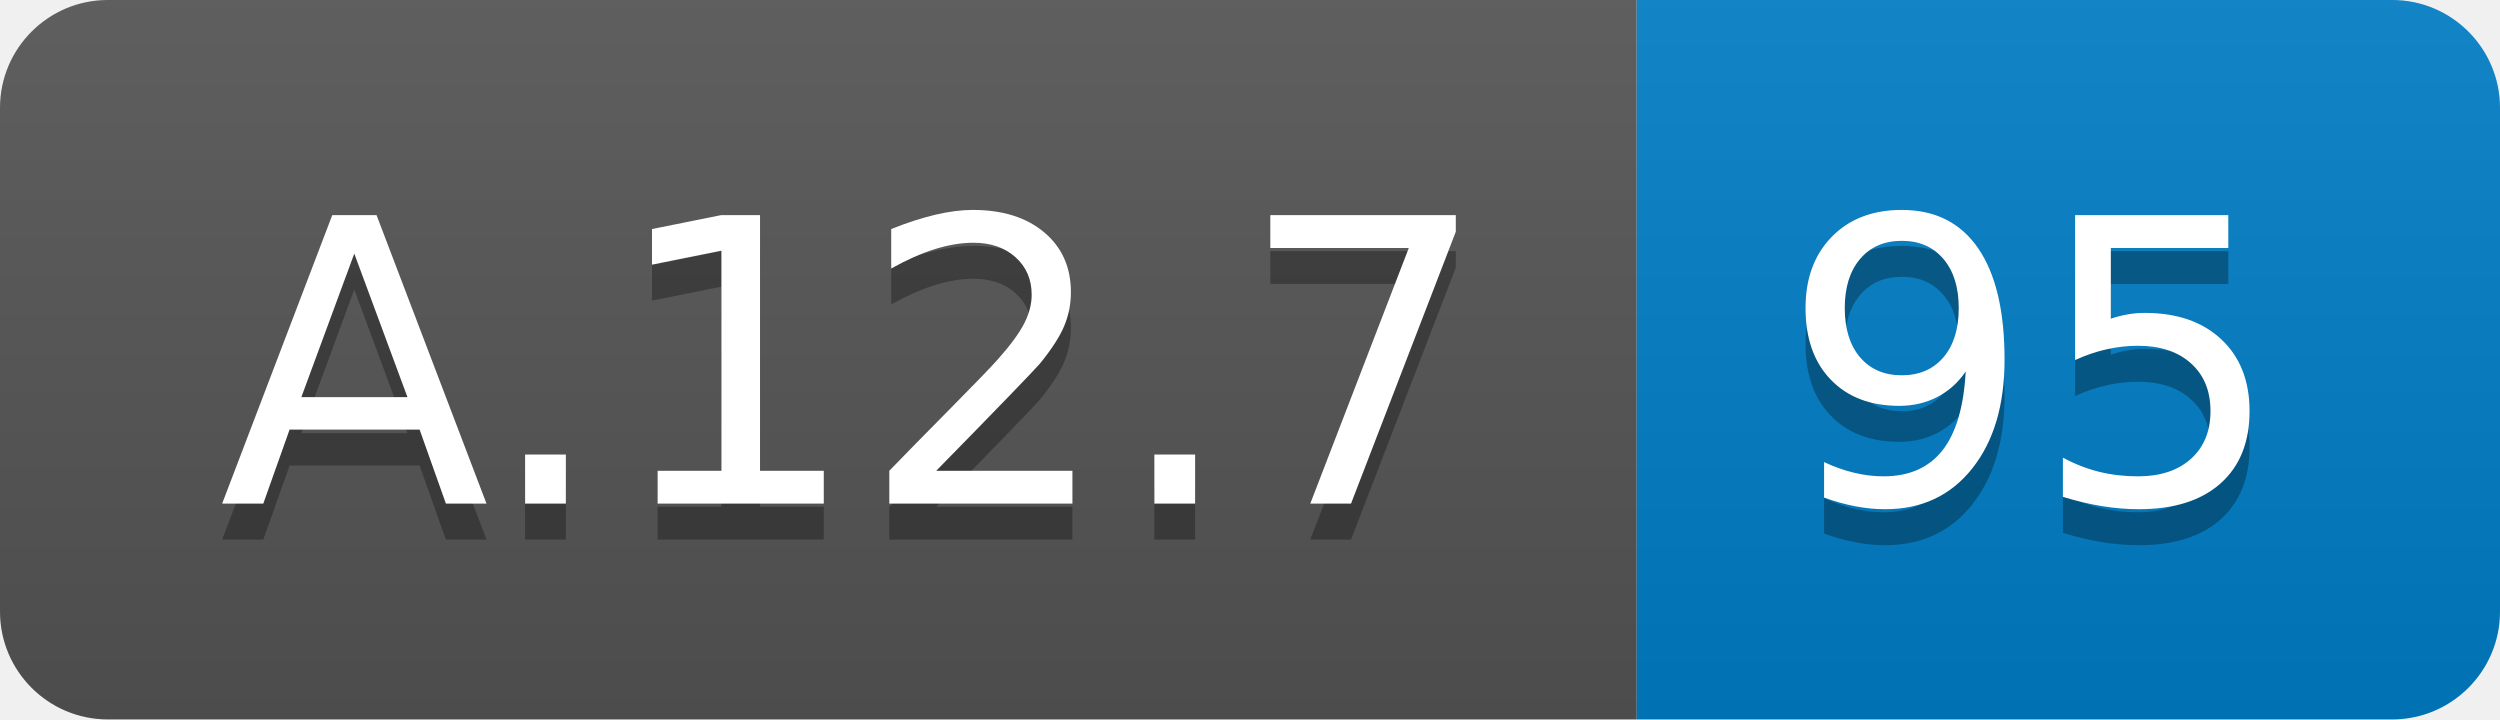
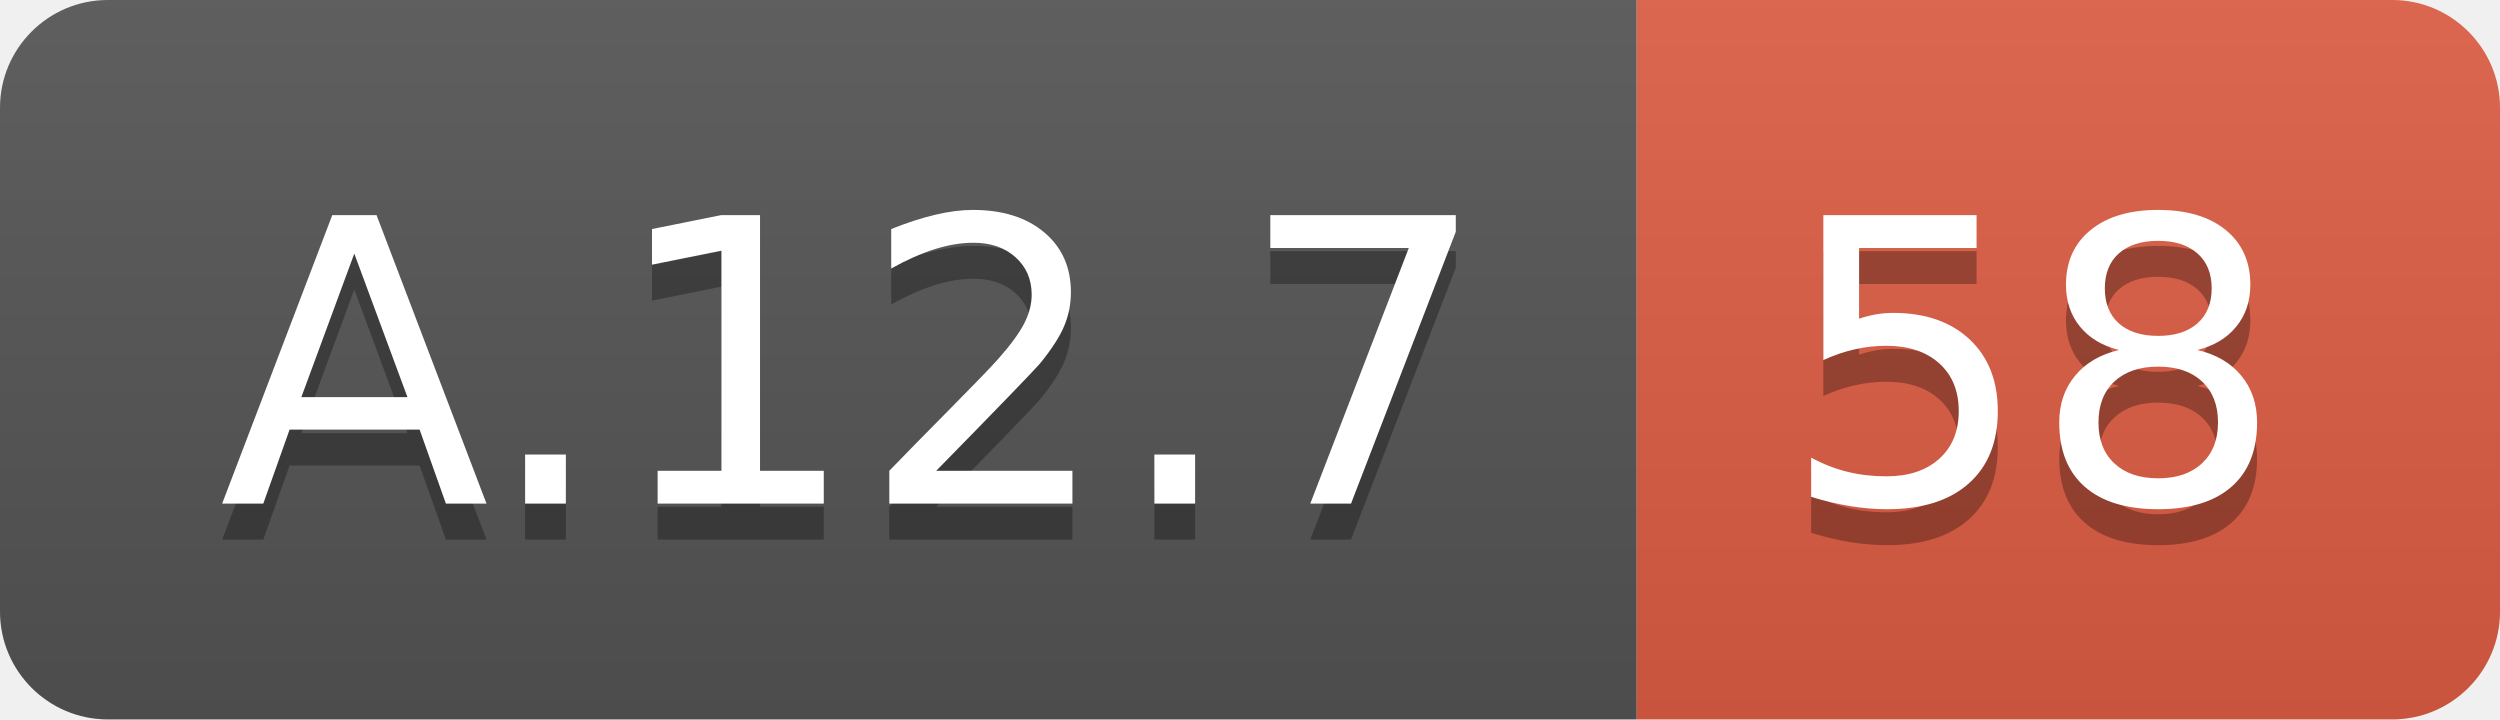
<svg xmlns="http://www.w3.org/2000/svg" width="69.5" height="20">
  <linearGradient id="smooth" x2="0" y2="100%">
    <stop offset="0" stop-color="#bbb" stop-opacity=".1" />
    <stop offset="1" stop-opacity=".1" />
  </linearGradient>
  <clipPath id="round">
    <rect width="69.5" height="20" rx="3" fill="#fff" />
  </clipPath>
  <g clip-path="url(#round)">
    <rect width="45.5" height="20" fill="#555" />
-     <rect x="45.5" width="24.0" height="20" fill="#007ec6" />
+     <rect x="45.5" width="24.0" height="20" fill="#e05d44" />
    <rect width="69.5" height="20" fill="url(#smooth)" />
  </g>
  <g fill="#fff" text-anchor="middle" font-family="DejaVu Sans,Verdana,Geneva,sans-serif" font-size="110">
    <text x="237.5" y="150" fill="#010101" fill-opacity=".3" transform="scale(0.1)" textLength="355.0" lengthAdjust="spacing">A.12.7</text>
    <text x="237.5" y="140" transform="scale(0.1)" textLength="355.0" lengthAdjust="spacing">A.12.7</text>
-     <text x="565.0" y="150" fill="#010101" fill-opacity=".3" transform="scale(0.1)" textLength="140.0" lengthAdjust="spacing">95</text>
-     <text x="565.0" y="140" transform="scale(0.1)" textLength="140.0" lengthAdjust="spacing">95</text>
+     <text x="565.0" y="150" fill="#010101" fill-opacity=".3" transform="scale(0.1)" textLength="140.0" lengthAdjust="spacing">58</text>
+     <text x="565.0" y="140" transform="scale(0.1)" textLength="140.0" lengthAdjust="spacing">58</text>
  </g>
</svg>
